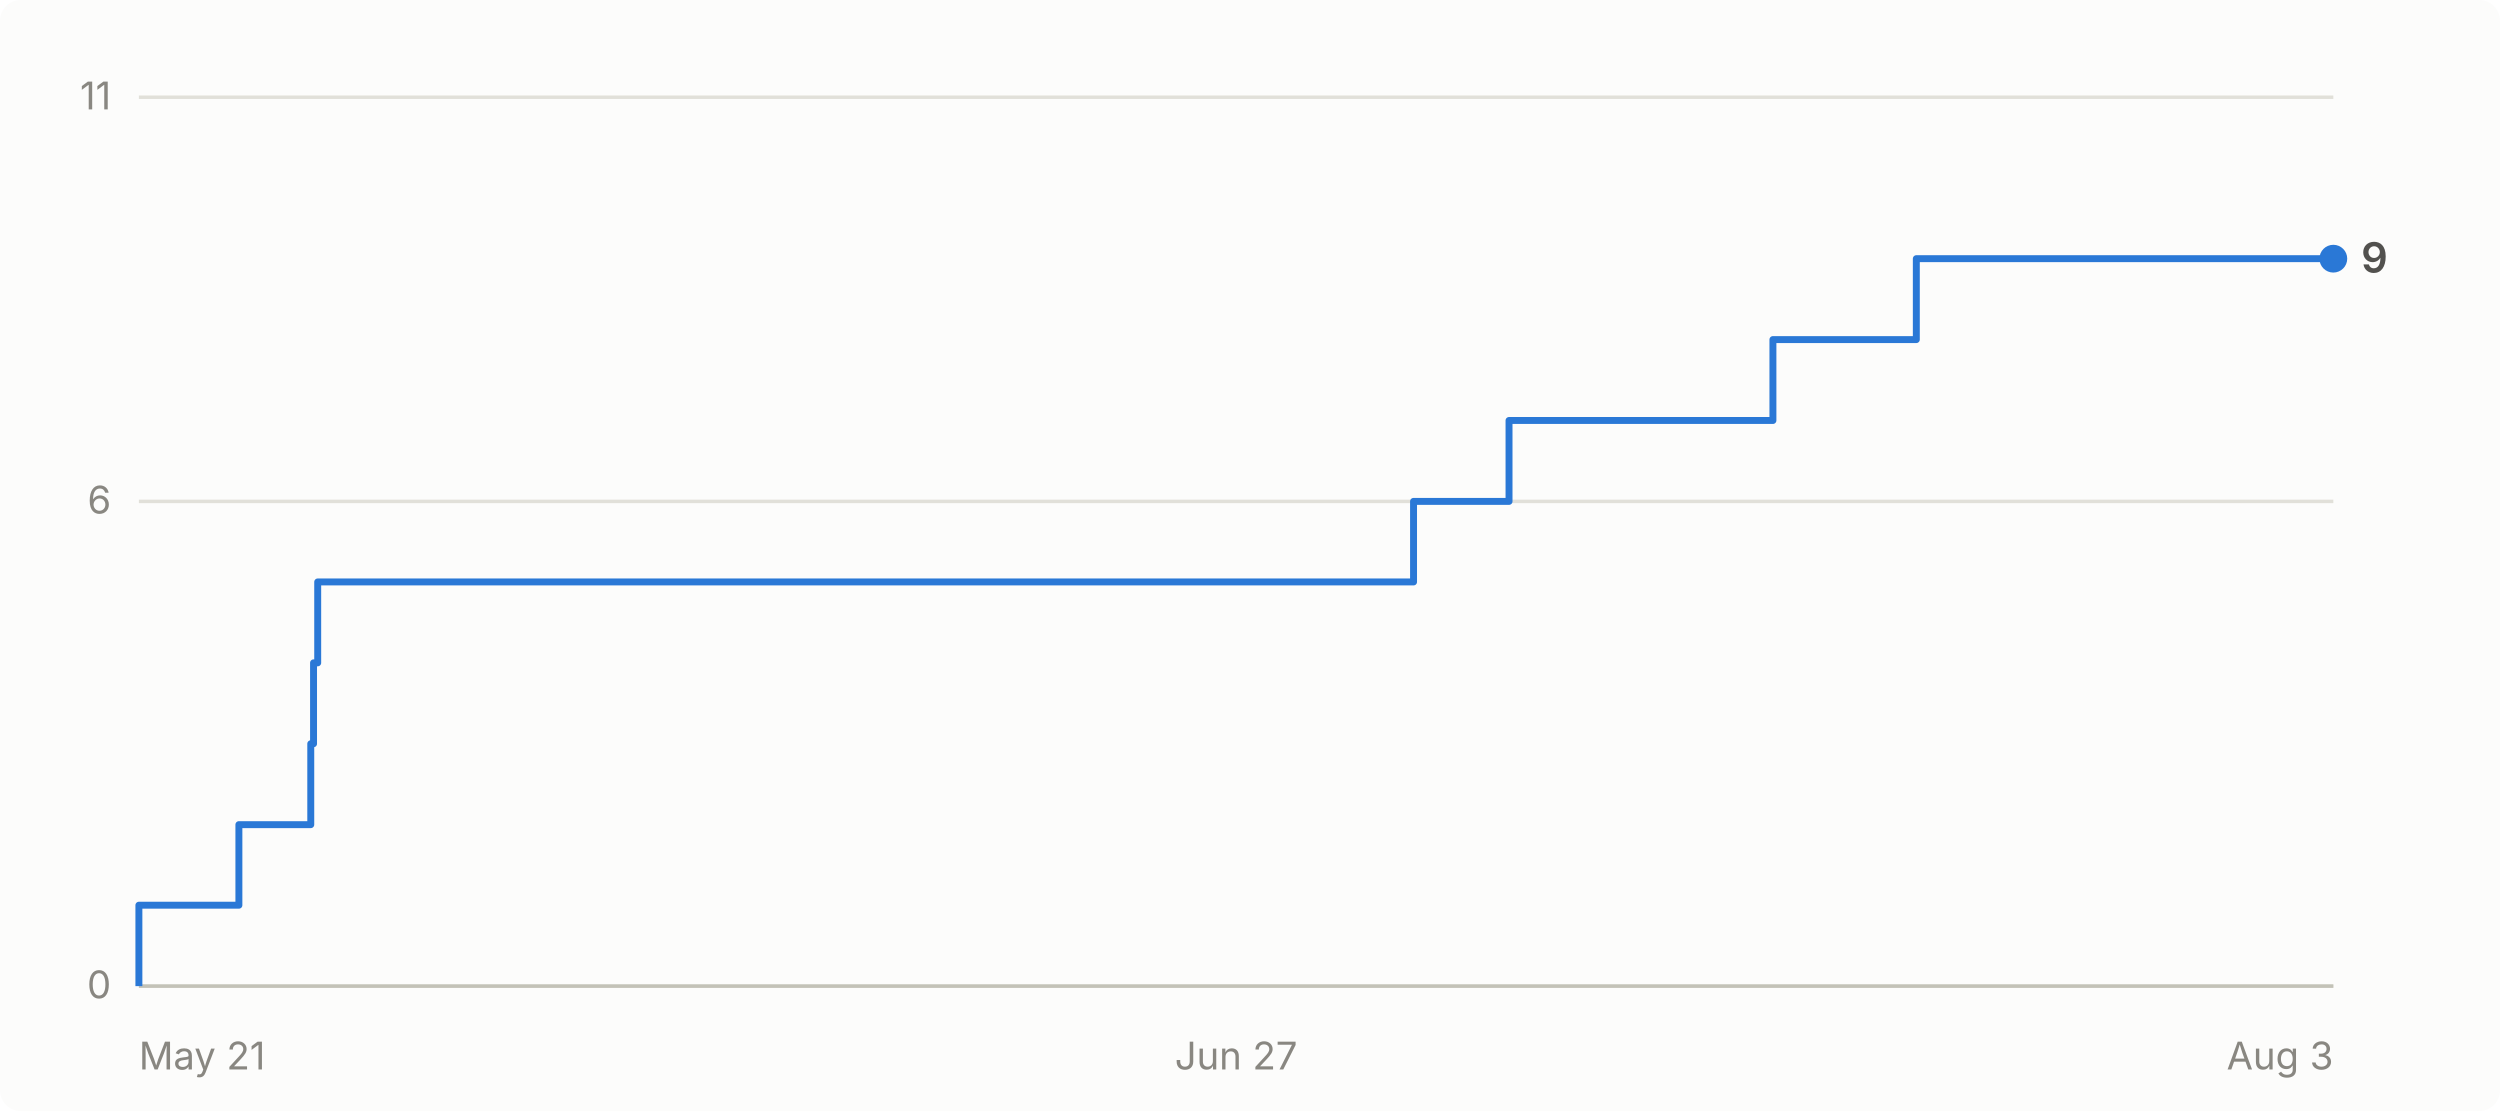
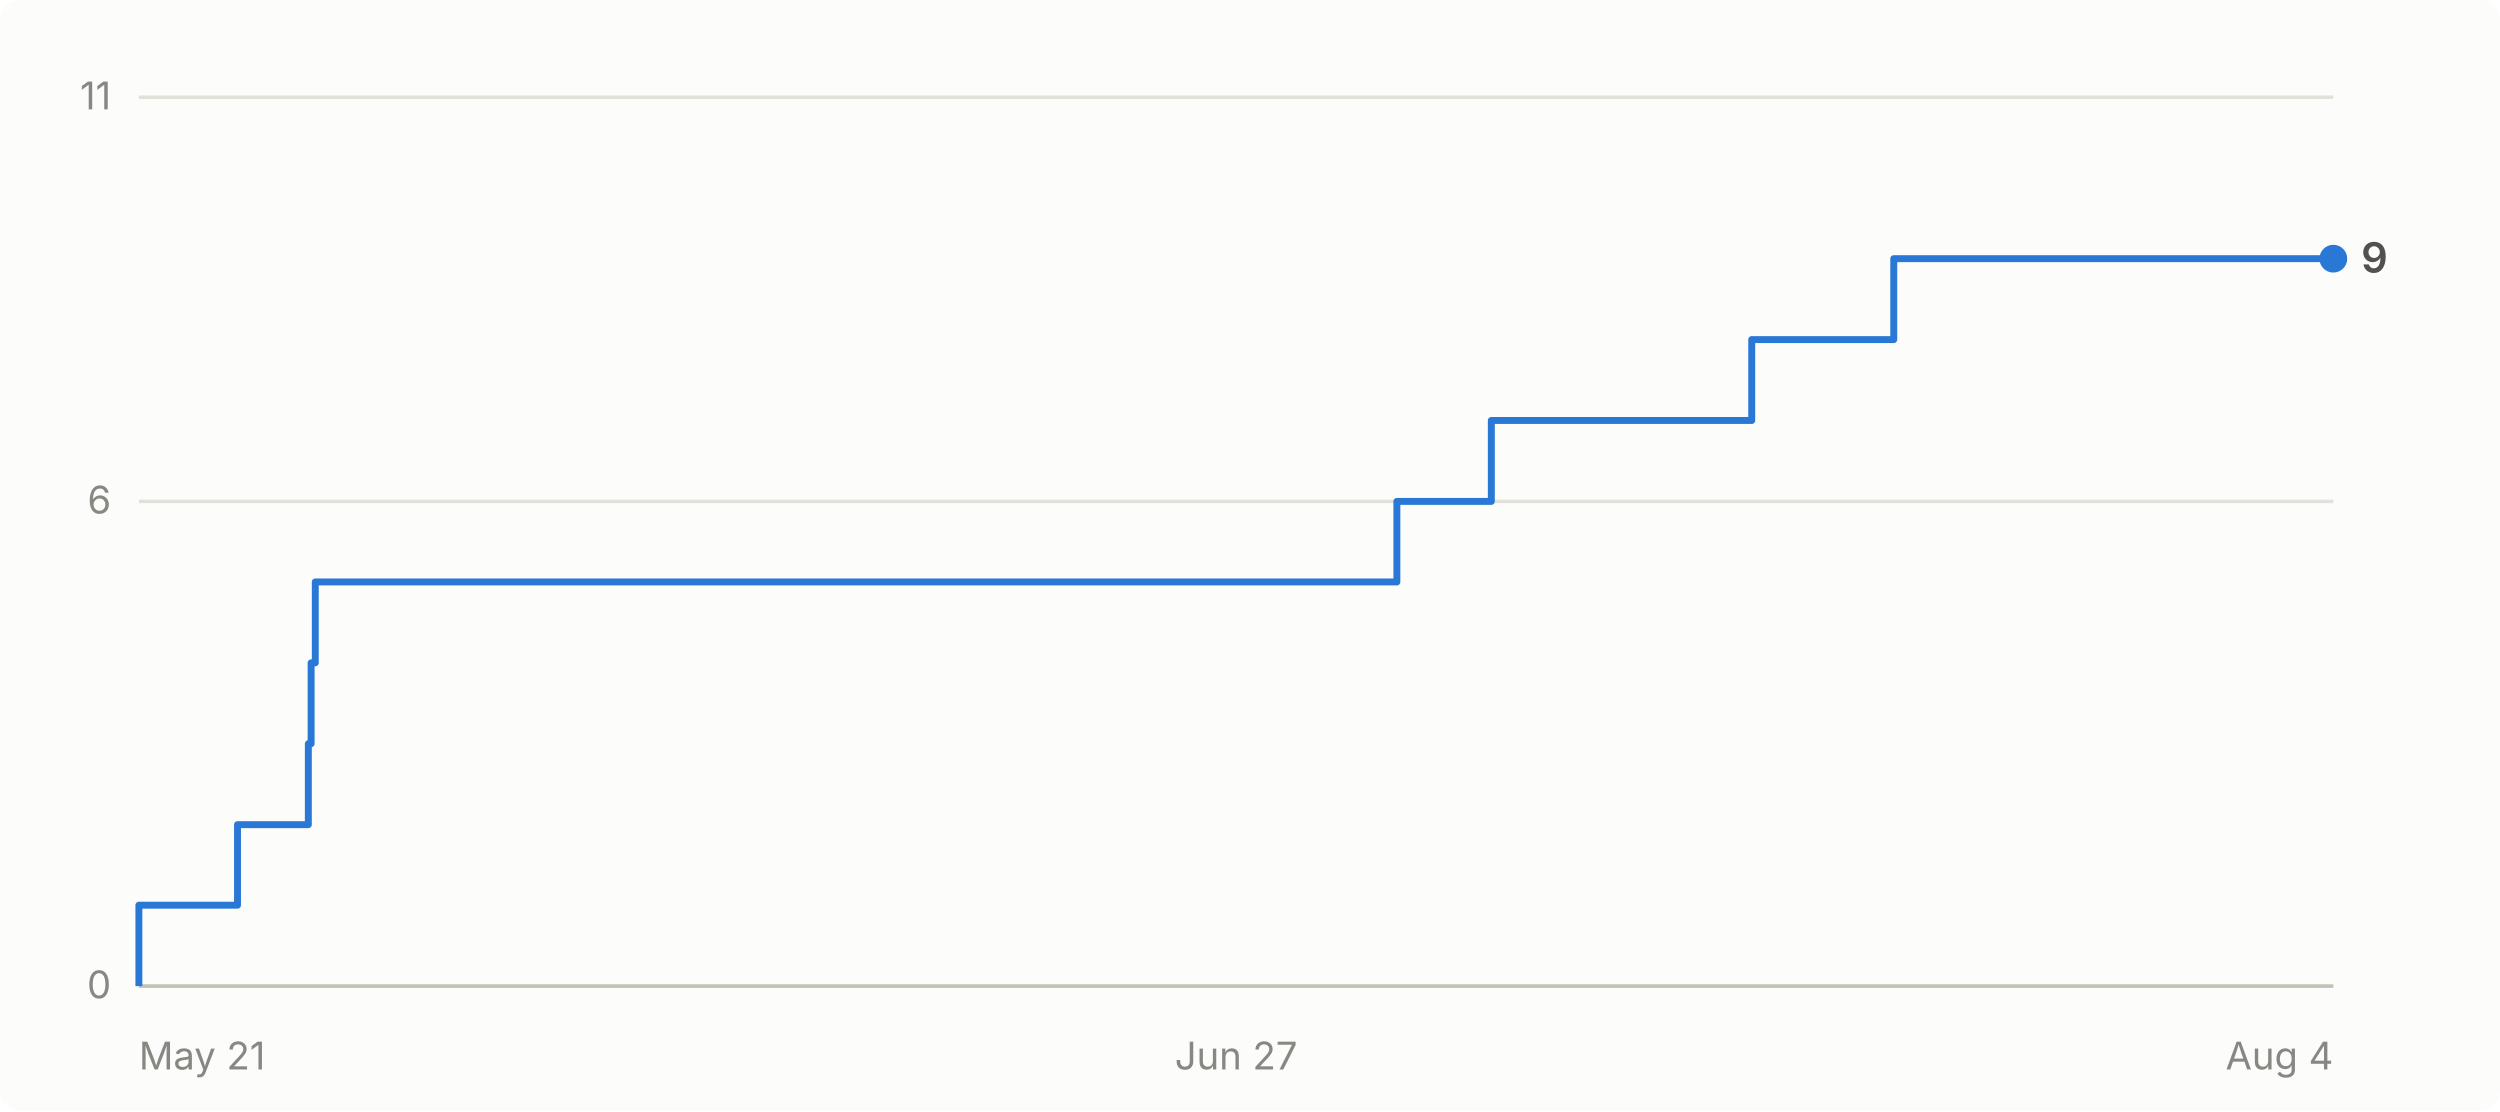
- <svg xmlns="http://www.w3.org/2000/svg" viewBox="0 0 720 320" width="720" height="320" role="img" aria-label="Cumulative GitHub stars for abhiunix/AgentHarbor: 9 as of Aug 3">
+ <svg xmlns="http://www.w3.org/2000/svg" viewBox="0 0 720 320" width="720" height="320" role="img" aria-label="Cumulative GitHub stars for abhiunix/AgentHarbor: 9 as of Aug 4">
  <rect width="720" height="320" fill="#fcfcfb" rx="6" />
  <g font-family="system-ui, -apple-system, 'Segoe UI', sans-serif">
    <line x1="40" y1="284.0" x2="672" y2="284.0" stroke="#e1e0d9" stroke-width="1" />
    <text x="32" y="287.5" text-anchor="end" fill="#898781" font-size="11">0</text>
    <line x1="40" y1="144.4" x2="672" y2="144.4" stroke="#e1e0d9" stroke-width="1" />
    <text x="32" y="147.9" text-anchor="end" fill="#898781" font-size="11">6</text>
    <line x1="40" y1="28.0" x2="672" y2="28.0" stroke="#e1e0d9" stroke-width="1" />
    <text x="32" y="31.5" text-anchor="end" fill="#898781" font-size="11">11</text>
    <line x1="40" y1="284" x2="672" y2="284" stroke="#c3c2b7" stroke-width="1" />
    <text x="40.0" y="308" text-anchor="start" fill="#898781" font-size="11">May 21</text>
    <text x="356.0" y="308" text-anchor="middle" fill="#898781" font-size="11">Jun 27</text>
-     <text x="672.0" y="308" text-anchor="end" fill="#898781" font-size="11">Aug 3</text>
-     <path d="M 40.0 284.0 L 40.0 284.0 L 40.0 260.7 L 68.8 260.7 L 68.8 237.5 L 89.5 237.5 L 89.5 214.2 L 90.3 214.2 L 90.3 190.9 L 91.5 190.9 L 91.5 167.6 L 407.1 167.6 L 407.1 144.4 L 434.6 144.4 L 434.6 121.1 L 510.6 121.1 L 510.6 97.8 L 551.9 97.8 L 551.9 74.5 L 672.0 74.5" fill="none" stroke="#2a78d6" stroke-width="2" stroke-linejoin="round" />
+     <text x="672.0" y="308" text-anchor="end" fill="#898781" font-size="11">Aug 4</text>
+     <path d="M 40.0 284.0 L 40.0 284.0 L 40.0 260.7 L 68.4 260.7 L 68.4 237.5 L 88.8 237.5 L 88.8 214.2 L 89.6 214.2 L 89.6 190.9 L 90.8 190.9 L 90.8 167.6 L 402.3 167.6 L 402.3 144.4 L 429.5 144.4 L 429.5 121.1 L 504.5 121.1 L 504.5 97.8 L 545.4 97.8 L 545.4 74.5 L 672.0 74.5" fill="none" stroke="#2a78d6" stroke-width="2" stroke-linejoin="round" />
    <circle cx="672.0" cy="74.5" r="4" fill="#2a78d6" />
    <text x="680.0" y="78.5" fill="#52514e" font-size="12" font-weight="600">9</text>
  </g>
</svg>
